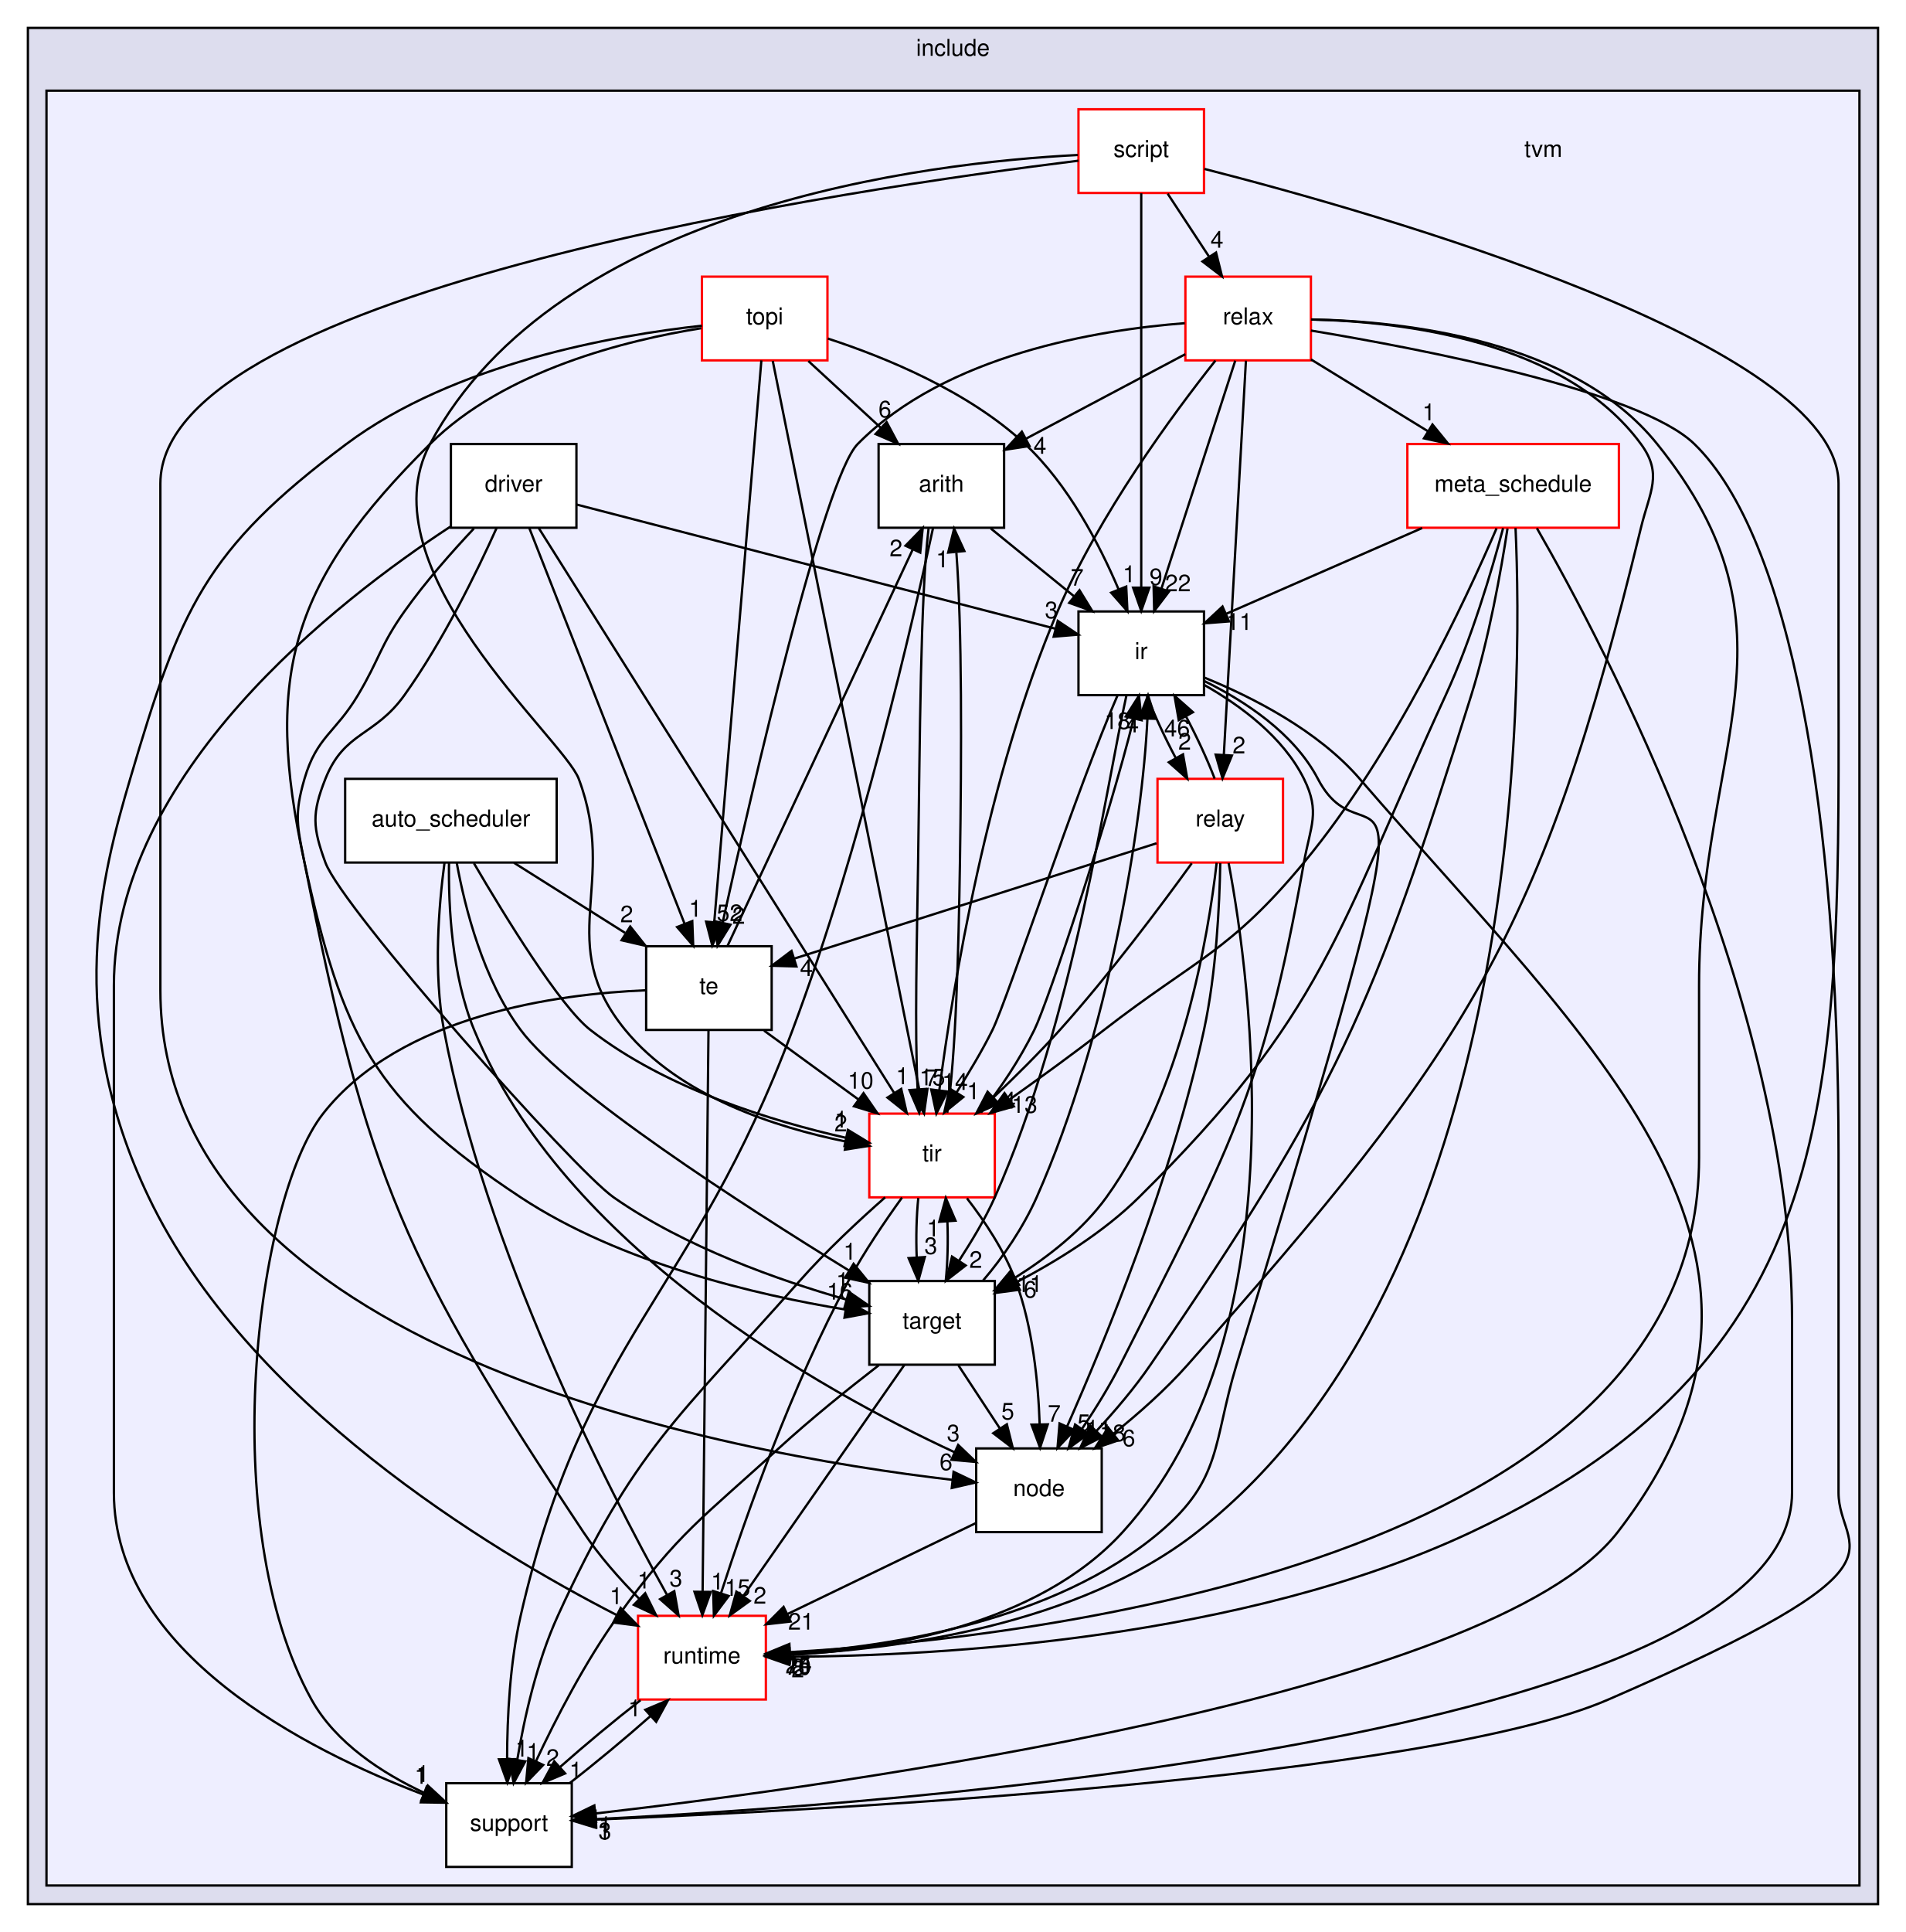
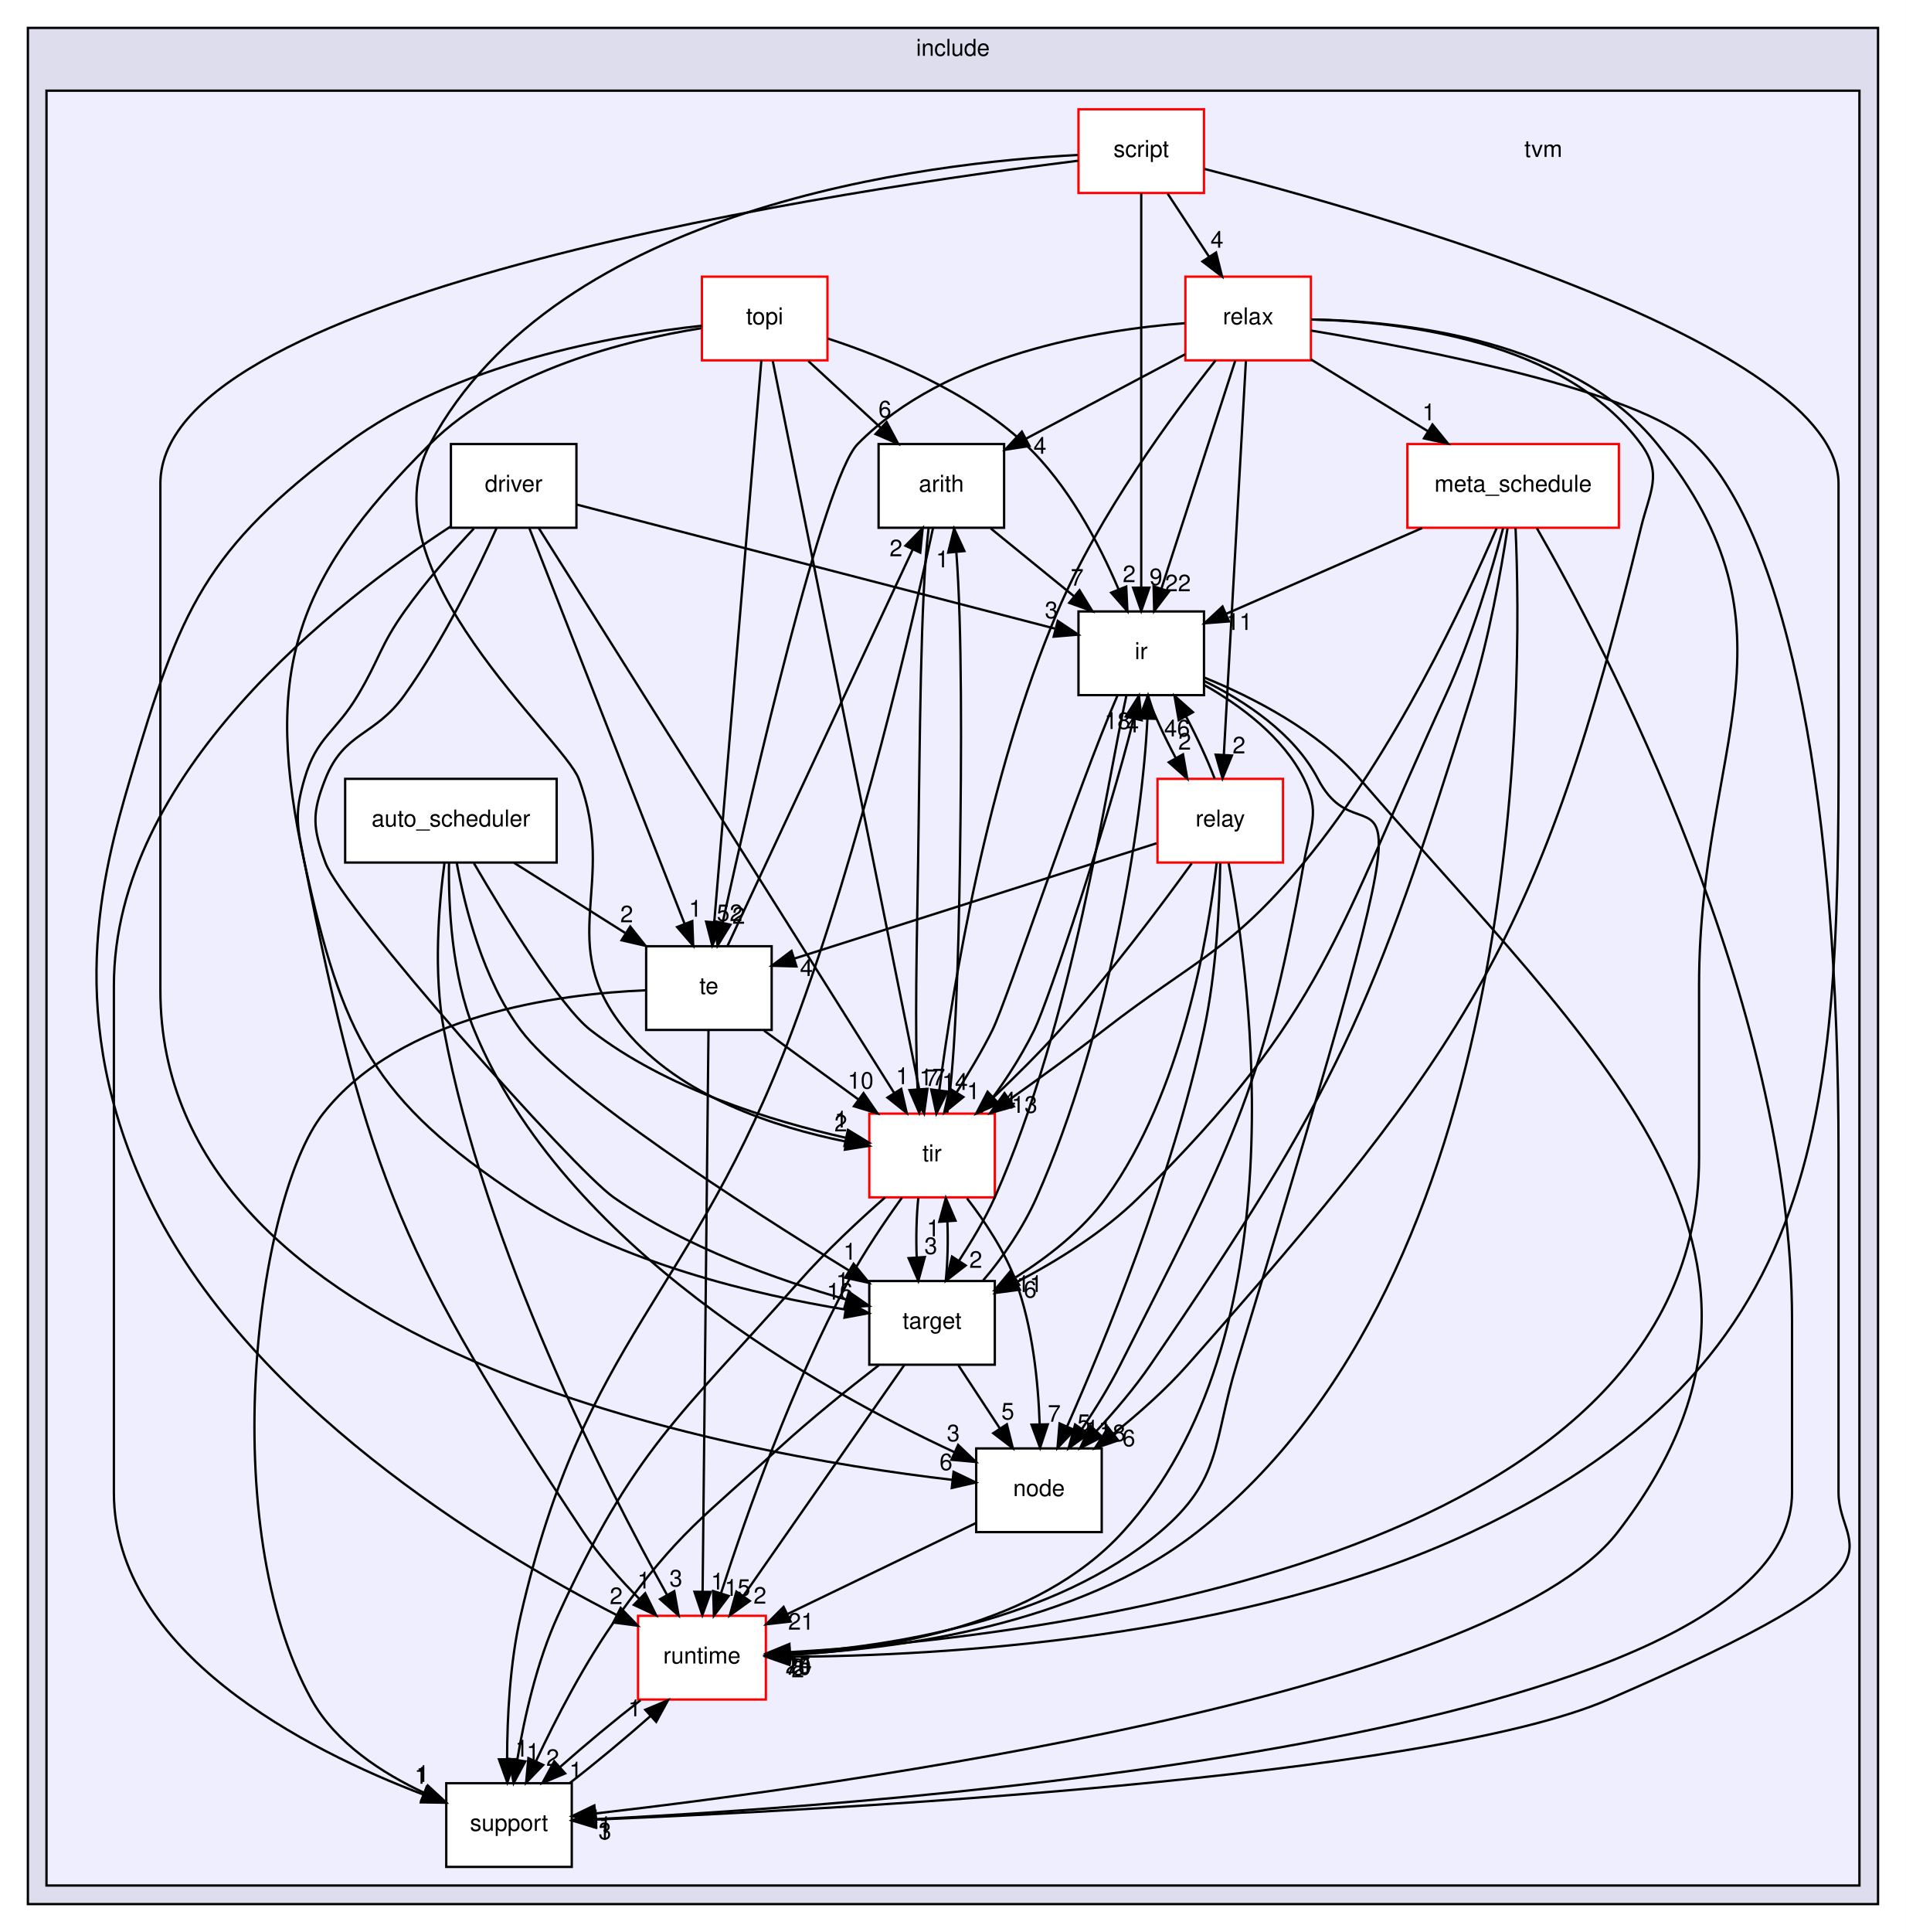
<svg xmlns="http://www.w3.org/2000/svg" xmlns:xlink="http://www.w3.org/1999/xlink" width="820pt" height="831pt" viewBox="0.00 0.00 820.00 831.00">
  <g id="graph0" class="graph" transform="scale(1 1) rotate(0) translate(4 827)">
    <polygon fill="white" stroke="transparent" points="-4,4 -4,-827 816,-827 816,4 -4,4" />
    <g id="clust1" class="cluster">
      <g id="a_clust1">
        <a xlink:href="dir_d44c64559bbebec7f509842c48db8b23.html" target="_top" xlink:title="include">
          <polygon fill="#ddddee" stroke="black" points="8,-8 8,-815 804,-815 804,-8 8,-8" />
          <text text-anchor="middle" x="406" y="-803" font-family="Helvetica,sans-Serif" font-size="10.00">include</text>
        </a>
      </g>
    </g>
    <g id="clust2" class="cluster">
      <g id="a_clust2">
        <a xlink:href="dir_b4c7d8e826c599ba55146c099a14beb5.html" target="_top">
          <polygon fill="#eeeeff" stroke="black" points="16,-16 16,-788 796,-788 796,-16 16,-16" />
        </a>
      </g>
    </g>
    <g id="node1" class="node">
      <text text-anchor="middle" x="660" y="-759.5" font-family="Helvetica,sans-Serif" font-size="10.00">tvm</text>
    </g>
    <g id="node2" class="node">
      <g id="a_node2">
        <a xlink:href="dir_194ecda214f05a38134392ac6a69b970.html" target="_top" xlink:title="arith">
          <polygon fill="white" stroke="black" points="428,-636 374,-636 374,-600 428,-600 428,-636" />
          <text text-anchor="middle" x="401" y="-615.5" font-family="Helvetica,sans-Serif" font-size="10.00">arith</text>
        </a>
      </g>
    </g>
    <g id="node5" class="node">
      <g id="a_node5">
        <a xlink:href="dir_dc867ff9a37cad1764f1670dc7eba6c1.html" target="_top" xlink:title="ir">
          <polygon fill="white" stroke="black" points="514,-564 460,-564 460,-528 514,-528 514,-564" />
          <text text-anchor="middle" x="487" y="-543.5" font-family="Helvetica,sans-Serif" font-size="10.00">ir</text>
        </a>
      </g>
    </g>
    <g id="edge8" class="edge">
      <path fill="none" stroke="black" d="M422.26,-599.7C433.09,-590.88 446.42,-580.03 458.16,-570.47" />
      <polygon fill="black" stroke="black" points="460.44,-573.13 465.99,-564.1 456.02,-567.7 460.44,-573.13" />
      <g id="a_edge8-headlabel">
        <a xlink:href="dir_000002_000007.html" target="_top" xlink:title="7">
          <text text-anchor="middle" x="459.44" y="-575.1" font-family="Helvetica,sans-Serif" font-size="10.00">7</text>
        </a>
      </g>
    </g>
    <g id="node12" class="node">
      <g id="a_node12">
        <a xlink:href="dir_fb1b1bc11a768ab8cf63a96a73170118.html" target="_top" xlink:title="support">
          <polygon fill="white" stroke="black" points="242,-60 188,-60 188,-24 242,-24 242,-60" />
          <text text-anchor="middle" x="215" y="-39.5" font-family="Helvetica,sans-Serif" font-size="10.00">support</text>
        </a>
      </g>
    </g>
    <g id="edge9" class="edge">
      <path fill="none" stroke="black" d="M397.45,-600C389.08,-561.07 366.56,-462.74 337,-384 293.6,-268.4 247.6,-252.36 220,-132 215.36,-111.76 214.21,-88.3 214.17,-70.54" />
      <polygon fill="black" stroke="black" points="217.67,-70.33 214.26,-60.3 210.67,-70.27 217.67,-70.33" />
      <g id="a_edge9-headlabel">
        <a xlink:href="dir_000002_000037.html" target="_top" xlink:title="1">
          <text text-anchor="middle" x="220.47" y="-71.46" font-family="Helvetica,sans-Serif" font-size="10.00">1</text>
        </a>
      </g>
    </g>
    <g id="node15" class="node">
      <g id="a_node15">
        <a xlink:href="dir_72c2f11201cd7636dc7624de0754daa5.html" target="_top" xlink:title="tir">
          <polygon fill="white" stroke="red" points="424,-348 370,-348 370,-312 424,-312 424,-348" />
          <text text-anchor="middle" x="397" y="-327.5" font-family="Helvetica,sans-Serif" font-size="10.00">tir</text>
        </a>
      </g>
    </g>
    <g id="edge7" class="edge">
      <path fill="none" stroke="black" d="M395.5,-599.61C391.96,-570.08 391.79,-508.26 391,-456 390.49,-422.38 389.5,-383.69 390.79,-358.37" />
      <polygon fill="black" stroke="black" points="394.28,-358.61 391.49,-348.39 387.3,-358.12 394.28,-358.61" />
      <g id="a_edge7-headlabel">
        <a xlink:href="dir_000002_000011.html" target="_top" xlink:title="7">
          <text text-anchor="middle" x="396.86" y="-359.89" font-family="Helvetica,sans-Serif" font-size="10.00">7</text>
        </a>
      </g>
    </g>
    <g id="node3" class="node">
      <g id="a_node3">
        <a xlink:href="dir_a98464176f1216e334ac3bbacd433085.html" target="_top" xlink:title="auto_scheduler">
          <polygon fill="white" stroke="black" points="235.5,-492 144.5,-492 144.5,-456 235.5,-456 235.5,-492" />
          <text text-anchor="middle" x="190" y="-471.5" font-family="Helvetica,sans-Serif" font-size="10.00">auto_scheduler</text>
        </a>
      </g>
    </g>
    <g id="node7" class="node">
      <g id="a_node7">
        <a xlink:href="dir_6cd4295f6ad5aa17e5b568d0e5b190e5.html" target="_top" xlink:title="node">
          <polygon fill="white" stroke="black" points="470,-204 416,-204 416,-168 470,-168 470,-204" />
          <text text-anchor="middle" x="443" y="-183.5" font-family="Helvetica,sans-Serif" font-size="10.00">node</text>
        </a>
      </g>
    </g>
    <g id="edge59" class="edge">
      <path fill="none" stroke="black" d="M189.18,-455.91C188.91,-437.47 190.29,-407.58 200,-384 238.41,-290.77 348.92,-229.15 406.75,-202.33" />
      <polygon fill="black" stroke="black" points="408.24,-205.5 415.89,-198.17 405.34,-199.12 408.24,-205.5" />
      <g id="a_edge59-headlabel">
        <a xlink:href="dir_000003_000022.html" target="_top" xlink:title="3">
          <text text-anchor="middle" x="406.14" y="-207.07" font-family="Helvetica,sans-Serif" font-size="10.00">3</text>
        </a>
      </g>
    </g>
    <g id="node10" class="node">
      <g id="a_node10">
        <a xlink:href="dir_404558507ed35459f0d7a6d81d8c508d.html" target="_top" xlink:title="runtime">
          <polygon fill="white" stroke="red" points="325.5,-132 270.5,-132 270.5,-96 325.5,-96 325.5,-132" />
          <text text-anchor="middle" x="298" y="-111.5" font-family="Helvetica,sans-Serif" font-size="10.00">runtime</text>
        </a>
      </g>
    </g>
    <g id="edge57" class="edge">
      <path fill="none" stroke="black" d="M187.22,-455.77C184.81,-437.72 182.38,-408.62 187,-384 204.65,-289.93 256.96,-187.77 282.97,-141.01" />
      <polygon fill="black" stroke="black" points="286.1,-142.59 287.95,-132.16 280,-139.16 286.1,-142.59" />
      <g id="a_edge57-headlabel">
        <a xlink:href="dir_000003_000008.html" target="_top" xlink:title="3">
          <text text-anchor="middle" x="286.81" y="-144.62" font-family="Helvetica,sans-Serif" font-size="10.00">3</text>
        </a>
      </g>
    </g>
    <g id="node13" class="node">
      <g id="a_node13">
        <a xlink:href="dir_5da96592f3a7c442b838b075c58254c2.html" target="_top" xlink:title="target">
          <polygon fill="white" stroke="black" points="424,-276 370,-276 370,-240 424,-240 424,-276" />
          <text text-anchor="middle" x="397" y="-255.5" font-family="Helvetica,sans-Serif" font-size="10.00">target</text>
        </a>
      </g>
    </g>
    <g id="edge58" class="edge">
      <path fill="none" stroke="black" d="M192.52,-455.78C196.01,-436.68 203.82,-405.7 220,-384 239.71,-357.56 315.43,-308.71 361.21,-280.55" />
      <polygon fill="black" stroke="black" points="363.24,-283.41 369.94,-275.2 359.58,-277.44 363.24,-283.41" />
      <g id="a_edge58-headlabel">
        <a xlink:href="dir_000003_000038.html" target="_top" xlink:title="1">
          <text text-anchor="middle" x="361.65" y="-285.21" font-family="Helvetica,sans-Serif" font-size="10.00">1</text>
        </a>
      </g>
    </g>
    <g id="node14" class="node">
      <g id="a_node14">
        <a xlink:href="dir_f97d855a3173728370e632aa77170e34.html" target="_top" xlink:title="te">
          <polygon fill="white" stroke="black" points="328,-420 274,-420 274,-384 328,-384 328,-420" />
          <text text-anchor="middle" x="301" y="-399.5" font-family="Helvetica,sans-Serif" font-size="10.00">te</text>
        </a>
      </g>
    </g>
    <g id="edge61" class="edge">
      <path fill="none" stroke="black" d="M217.15,-455.88C231.53,-446.81 249.38,-435.55 264.91,-425.76" />
      <polygon fill="black" stroke="black" points="267.15,-428.48 273.74,-420.19 263.42,-422.56 267.15,-428.48" />
      <g id="a_edge61-headlabel">
        <a xlink:href="dir_000003_000039.html" target="_top" xlink:title="2">
          <text text-anchor="middle" x="265.62" y="-430.3" font-family="Helvetica,sans-Serif" font-size="10.00">2</text>
        </a>
      </g>
    </g>
    <g id="edge60" class="edge">
      <path fill="none" stroke="black" d="M199.9,-455.7C213.29,-432.8 236.99,-394.14 250,-384 282.54,-358.65 328.28,-344.72 360.06,-337.58" />
      <polygon fill="black" stroke="black" points="360.81,-341 369.86,-335.5 359.35,-334.15 360.81,-341" />
      <g id="a_edge60-headlabel">
        <a xlink:href="dir_000003_000011.html" target="_top" xlink:title="1">
          <text text-anchor="middle" x="357.88" y="-342.03" font-family="Helvetica,sans-Serif" font-size="10.00">1</text>
        </a>
      </g>
    </g>
    <g id="node4" class="node">
      <g id="a_node4">
        <a xlink:href="dir_02be2c9d68e402f80df60bd528724ee5.html" target="_top" xlink:title="driver">
          <polygon fill="white" stroke="black" points="244,-636 190,-636 190,-600 244,-600 244,-636" />
          <text text-anchor="middle" x="217" y="-615.5" font-family="Helvetica,sans-Serif" font-size="10.00">driver</text>
        </a>
      </g>
    </g>
    <g id="edge29" class="edge">
      <path fill="none" stroke="black" d="M244.12,-609.97C292.84,-597.34 395.21,-570.8 450.2,-556.54" />
      <polygon fill="black" stroke="black" points="451.09,-559.93 459.89,-554.03 449.33,-553.15 451.09,-559.93" />
      <g id="a_edge29-headlabel">
        <a xlink:href="dir_000006_000007.html" target="_top" xlink:title="3">
          <text text-anchor="middle" x="448.32" y="-561.08" font-family="Helvetica,sans-Serif" font-size="10.00">3</text>
        </a>
      </g>
    </g>
    <g id="edge26" class="edge">
      <path fill="none" stroke="black" d="M199.88,-599.66C190.48,-589.68 178.96,-576.65 170,-564 159.42,-549.06 159.38,-543.72 150,-528 140.27,-511.69 132.32,-510.22 127,-492 122.51,-476.64 123.89,-471.7 127,-456 153.93,-319.97 170.27,-283.5 247,-168 253.78,-157.8 262.63,-147.8 271.06,-139.29" />
      <polygon fill="black" stroke="black" points="273.59,-141.71 278.29,-132.22 268.7,-136.71 273.59,-141.71" />
      <g id="a_edge26-headlabel">
        <a xlink:href="dir_000006_000008.html" target="_top" xlink:title="1">
          <text text-anchor="middle" x="273" y="-143.76" font-family="Helvetica,sans-Serif" font-size="10.00">1</text>
        </a>
      </g>
    </g>
    <g id="edge31" class="edge">
      <path fill="none" stroke="black" d="M189.75,-600.47C141.25,-568.75 45,-494.28 45,-403 45,-403 45,-403 45,-185 45,-116.14 128.17,-74.14 178.16,-55.11" />
      <polygon fill="black" stroke="black" points="179.51,-58.34 187.69,-51.61 177.09,-51.77 179.51,-58.34" />
      <g id="a_edge31-headlabel">
        <a xlink:href="dir_000006_000037.html" target="_top" xlink:title="1">
          <text text-anchor="middle" x="177.11" y="-59.75" font-family="Helvetica,sans-Serif" font-size="10.00">1</text>
        </a>
      </g>
    </g>
    <g id="edge27" class="edge">
      <path fill="none" stroke="black" d="M209.62,-599.81C201.28,-581.27 186.68,-551.3 170,-528 157.19,-510.11 144.13,-512.45 136,-492 130.09,-477.13 130.49,-471.02 136,-456 143.27,-436.18 242.7,-324.11 260,-312 290.65,-290.55 331.17,-276.28 360.17,-268" />
      <polygon fill="black" stroke="black" points="361.2,-271.35 369.91,-265.32 359.34,-264.6 361.2,-271.35" />
      <g id="a_edge27-headlabel">
        <a xlink:href="dir_000006_000038.html" target="_top" xlink:title="1">
          <text text-anchor="middle" x="358.49" y="-272.54" font-family="Helvetica,sans-Serif" font-size="10.00">1</text>
        </a>
      </g>
    </g>
    <g id="edge30" class="edge">
      <path fill="none" stroke="black" d="M223.73,-599.85C238.32,-562.68 272.96,-474.44 290.47,-429.82" />
      <polygon fill="black" stroke="black" points="293.84,-430.82 294.24,-420.23 287.32,-428.26 293.84,-430.82" />
      <g id="a_edge30-headlabel">
        <a xlink:href="dir_000006_000039.html" target="_top" xlink:title="1">
          <text text-anchor="middle" x="295.17" y="-432.7" font-family="Helvetica,sans-Serif" font-size="10.00">1</text>
        </a>
      </g>
    </g>
    <g id="edge28" class="edge">
      <path fill="none" stroke="black" d="M227.72,-599.97C258.04,-551.8 344.53,-414.37 380.74,-356.83" />
      <polygon fill="black" stroke="black" points="383.74,-358.63 386.11,-348.31 377.82,-354.91 383.74,-358.63" />
      <g id="a_edge28-headlabel">
        <a xlink:href="dir_000006_000011.html" target="_top" xlink:title="1">
          <text text-anchor="middle" x="384.23" y="-360.69" font-family="Helvetica,sans-Serif" font-size="10.00">1</text>
        </a>
      </g>
    </g>
    <g id="edge42" class="edge">
      <path fill="none" stroke="black" d="M514.06,-532.42C529.71,-523.55 548.04,-510.02 557,-492 564.12,-477.67 559.79,-471.75 557,-456 539.17,-355.35 524.03,-331.27 478,-240 473.28,-230.65 467.25,-220.94 461.52,-212.42" />
      <polygon fill="black" stroke="black" points="464.3,-210.29 455.73,-204.05 458.54,-214.27 464.3,-210.29" />
      <g id="a_edge42-headlabel">
        <a xlink:href="dir_000007_000022.html" target="_top" xlink:title="11">
          <text text-anchor="middle" x="468.68" y="-209.13" font-family="Helvetica,sans-Serif" font-size="10.00">11</text>
        </a>
      </g>
    </g>
    <g id="node9" class="node">
      <g id="a_node9">
        <a xlink:href="dir_63946bee875c6d52bce55e72a67a86ad.html" target="_top" xlink:title="relay">
          <polygon fill="white" stroke="red" points="548,-492 494,-492 494,-456 548,-456 548,-492" />
          <text text-anchor="middle" x="521" y="-471.5" font-family="Helvetica,sans-Serif" font-size="10.00">relay</text>
        </a>
      </g>
    </g>
    <g id="edge41" class="edge">
      <path fill="none" stroke="black" d="M489.49,-527.7C492.57,-519.64 497.09,-509.89 501.83,-500.98" />
      <polygon fill="black" stroke="black" points="504.97,-502.54 506.8,-492.1 498.86,-499.12 504.97,-502.54" />
      <g id="a_edge41-headlabel">
        <a xlink:href="dir_000007_000005.html" target="_top" xlink:title="2">
          <text text-anchor="middle" x="505.7" y="-504.56" font-family="Helvetica,sans-Serif" font-size="10.00">2</text>
        </a>
      </g>
    </g>
    <g id="edge39" class="edge">
      <path fill="none" stroke="black" d="M514.01,-534.14C531.45,-525.54 552.73,-511.68 563,-492 586.42,-447.11 621.13,-546.26 528,-240 517.76,-206.32 521.88,-190.73 495,-168 449.53,-129.55 378.81,-118.74 335.62,-115.86" />
      <polygon fill="black" stroke="black" points="335.71,-112.36 325.53,-115.29 335.32,-119.34 335.71,-112.36" />
      <g id="a_edge39-headlabel">
        <a xlink:href="dir_000007_000008.html" target="_top" xlink:title="25">
          <text text-anchor="middle" x="339.45" y="-107.22" font-family="Helvetica,sans-Serif" font-size="10.00">25</text>
        </a>
      </g>
    </g>
    <g id="edge44" class="edge">
      <path fill="none" stroke="black" d="M514.25,-535.52C535.06,-527.02 563.12,-512.7 581,-492 680.52,-376.83 785,-288.51 692,-168 637.44,-97.31 355.04,-58.82 252.37,-47" />
      <polygon fill="black" stroke="black" points="252.49,-43.49 242.16,-45.84 251.7,-50.44 252.49,-43.49" />
      <g id="a_edge44-headlabel">
        <a xlink:href="dir_000007_000037.html" target="_top" xlink:title="1">
          <text text-anchor="middle" x="256.38" y="-38.57" font-family="Helvetica,sans-Serif" font-size="10.00">1</text>
        </a>
      </g>
    </g>
    <g id="edge40" class="edge">
      <path fill="none" stroke="black" d="M480.64,-527.92C471.83,-488.42 457.85,-388.29 424,-312 419.83,-302.59 413.97,-293.06 408.61,-284.72" />
      <polygon fill="black" stroke="black" points="411.47,-282.7 403.1,-276.21 405.59,-286.51 411.47,-282.7" />
      <g id="a_edge40-headlabel">
        <a xlink:href="dir_000007_000038.html" target="_top" xlink:title="2">
          <text text-anchor="middle" x="415.81" y="-281.68" font-family="Helvetica,sans-Serif" font-size="10.00">2</text>
        </a>
      </g>
    </g>
    <g id="edge43" class="edge">
      <path fill="none" stroke="black" d="M476.74,-527.74C459.72,-488.98 429.54,-397.32 423,-384 418.5,-374.84 412.68,-365.38 407.51,-357.03" />
      <polygon fill="black" stroke="black" points="410.47,-355.15 402.25,-348.47 404.51,-358.82 410.47,-355.15" />
      <g id="a_edge43-headlabel">
        <a xlink:href="dir_000007_000011.html" target="_top" xlink:title="1">
          <text text-anchor="middle" x="414.77" y="-354.23" font-family="Helvetica,sans-Serif" font-size="10.00">1</text>
        </a>
      </g>
    </g>
    <g id="node6" class="node">
      <g id="a_node6">
        <a xlink:href="dir_4378f18824ae7d4ad48f8d7785cd7ac8.html" target="_top" xlink:title="meta_schedule">
          <polygon fill="white" stroke="red" points="692.5,-636 601.5,-636 601.5,-600 692.5,-600 692.5,-636" />
          <text text-anchor="middle" x="647" y="-615.5" font-family="Helvetica,sans-Serif" font-size="10.00">meta_schedule</text>
        </a>
      </g>
    </g>
    <g id="edge24" class="edge">
      <path fill="none" stroke="black" d="M607.86,-599.88C582.1,-588.61 548.62,-573.96 523.43,-562.94" />
      <polygon fill="black" stroke="black" points="524.78,-559.71 514.21,-558.9 521.97,-566.12 524.78,-559.71" />
      <g id="a_edge24-headlabel">
        <a xlink:href="dir_000004_000007.html" target="_top" xlink:title="11">
          <text text-anchor="middle" x="529.21" y="-556.05" font-family="Helvetica,sans-Serif" font-size="10.00">11</text>
        </a>
      </g>
    </g>
    <g id="edge22" class="edge">
      <path fill="none" stroke="black" d="M644.58,-599.67C641.81,-581.54 636.62,-552.37 629,-528 586.64,-392.53 571.12,-357.16 491,-240 484.24,-230.11 475.76,-220.15 467.81,-211.58" />
      <polygon fill="black" stroke="black" points="470.16,-208.97 460.73,-204.13 465.09,-213.79 470.16,-208.97" />
      <g id="a_edge22-headlabel">
        <a xlink:href="dir_000004_000022.html" target="_top" xlink:title="18">
          <text text-anchor="middle" x="474.69" y="-207.11" font-family="Helvetica,sans-Serif" font-size="10.00">18</text>
        </a>
      </g>
    </g>
    <g id="edge20" class="edge">
      <path fill="none" stroke="black" d="M648.04,-599.88C651.11,-531.82 652.38,-278.75 511,-168 459.65,-127.78 381.75,-117.65 335.75,-115.35" />
      <polygon fill="black" stroke="black" points="335.74,-111.85 325.61,-114.95 335.47,-118.84 335.74,-111.85" />
      <g id="a_edge20-headlabel">
        <a xlink:href="dir_000004_000008.html" target="_top" xlink:title="70">
          <text text-anchor="middle" x="339.45" y="-106.65" font-family="Helvetica,sans-Serif" font-size="10.00">70</text>
        </a>
      </g>
    </g>
    <g id="edge25" class="edge">
      <path fill="none" stroke="black" d="M657.23,-599.81C686.25,-549.37 767,-396.66 767,-259 767,-259 767,-259 767,-185 767,-78.51 376.83,-50.71 252.55,-44.56" />
      <polygon fill="black" stroke="black" points="252.53,-41.05 242.37,-44.07 252.2,-48.04 252.53,-41.05" />
      <g id="a_edge25-headlabel">
        <a xlink:href="dir_000004_000037.html" target="_top" xlink:title="3">
          <text text-anchor="middle" x="256.25" y="-35.89" font-family="Helvetica,sans-Serif" font-size="10.00">3</text>
        </a>
      </g>
    </g>
    <g id="edge21" class="edge">
      <path fill="none" stroke="black" d="M642.69,-599.82C637.81,-581.56 629.09,-552.06 618,-528 570.92,-425.82 566.01,-391.1 486,-312 470.89,-297.06 450.78,-284.63 433.49,-275.56" />
      <polygon fill="black" stroke="black" points="434.74,-272.27 424.23,-270.88 431.58,-278.52 434.74,-272.27" />
      <g id="a_edge21-headlabel">
        <a xlink:href="dir_000004_000038.html" target="_top" xlink:title="6">
          <text text-anchor="middle" x="439.22" y="-268.86" font-family="Helvetica,sans-Serif" font-size="10.00">6</text>
        </a>
      </g>
    </g>
    <g id="edge23" class="edge">
      <path fill="none" stroke="black" d="M639.88,-599.76C626.59,-568.85 595.81,-502.86 557,-456 525.2,-417.61 510.4,-414.53 471,-384 458.01,-373.93 443.36,-363.3 430.55,-354.22" />
      <polygon fill="black" stroke="black" points="432.2,-351.1 422.01,-348.21 428.17,-356.83 432.2,-351.1" />
      <g id="a_edge23-headlabel">
        <a xlink:href="dir_000004_000011.html" target="_top" xlink:title="13">
          <text text-anchor="middle" x="436.77" y="-348.35" font-family="Helvetica,sans-Serif" font-size="10.00">13</text>
        </a>
      </g>
    </g>
    <g id="edge19" class="edge">
      <path fill="none" stroke="black" d="M415.73,-171.83C392.89,-160.81 360.07,-144.97 334.89,-132.81" />
      <polygon fill="black" stroke="black" points="336.17,-129.54 325.64,-128.35 333.13,-135.84 336.17,-129.54" />
      <g id="a_edge19-headlabel">
        <a xlink:href="dir_000022_000008.html" target="_top" xlink:title="21">
          <text text-anchor="middle" x="340.64" y="-126.05" font-family="Helvetica,sans-Serif" font-size="10.00">21</text>
        </a>
      </g>
    </g>
    <g id="node8" class="node">
      <g id="a_node8">
        <a xlink:href="dir_039190d3b4246b6bdd648b90e06580e6.html" target="_top" xlink:title="relax">
          <polygon fill="white" stroke="red" points="560,-708 506,-708 506,-672 560,-672 560,-708" />
          <text text-anchor="middle" x="533" y="-687.5" font-family="Helvetica,sans-Serif" font-size="10.00">relax</text>
        </a>
      </g>
    </g>
    <g id="edge62" class="edge">
      <path fill="none" stroke="black" d="M505.97,-674.67C486.17,-664.17 459.08,-649.8 437.38,-638.29" />
      <polygon fill="black" stroke="black" points="438.92,-635.15 428.45,-633.56 435.64,-641.33 438.92,-635.15" />
      <g id="a_edge62-headlabel">
        <a xlink:href="dir_000010_000002.html" target="_top" xlink:title="4">
          <text text-anchor="middle" x="443.43" y="-631.82" font-family="Helvetica,sans-Serif" font-size="10.00">4</text>
        </a>
      </g>
    </g>
    <g id="edge68" class="edge">
      <path fill="none" stroke="black" d="M527.45,-671.87C519.58,-647.56 505.08,-602.82 495.75,-574.01" />
      <polygon fill="black" stroke="black" points="498.98,-572.62 492.57,-564.19 492.32,-574.78 498.98,-572.62" />
      <g id="a_edge68-headlabel">
        <a xlink:href="dir_000010_000007.html" target="_top" xlink:title="22">
          <text text-anchor="middle" x="502.79" y="-572.67" font-family="Helvetica,sans-Serif" font-size="10.00">22</text>
        </a>
      </g>
    </g>
    <g id="edge64" class="edge">
      <path fill="none" stroke="black" d="M560.02,-672.41C575.02,-663.2 593.89,-651.61 610.22,-641.59" />
      <polygon fill="black" stroke="black" points="612.3,-644.42 618.99,-636.2 608.63,-638.45 612.3,-644.42" />
      <g id="a_edge64-headlabel">
        <a xlink:href="dir_000010_000004.html" target="_top" xlink:title="1">
          <text text-anchor="middle" x="610.72" y="-646.22" font-family="Helvetica,sans-Serif" font-size="10.00">1</text>
        </a>
      </g>
    </g>
    <g id="edge66" class="edge">
      <path fill="none" stroke="black" d="M560.18,-689.56C599,-688.69 669.24,-680.61 702,-636 711.47,-623.1 705.78,-615.55 702,-600 658.97,-423.2 627.51,-376.34 507,-240 497.56,-229.32 485.87,-218.99 475.08,-210.33" />
      <polygon fill="black" stroke="black" points="477.08,-207.45 467.05,-204.05 472.77,-212.97 477.08,-207.45" />
      <g id="a_edge66-headlabel">
        <a xlink:href="dir_000010_000022.html" target="_top" xlink:title="6">
          <text text-anchor="middle" x="481.66" y="-204.93" font-family="Helvetica,sans-Serif" font-size="10.00">6</text>
        </a>
      </g>
    </g>
    <g id="edge65" class="edge">
      <path fill="none" stroke="black" d="M532.04,-671.85C529.96,-634.83 525.05,-547.18 522.54,-502.39" />
      <polygon fill="black" stroke="black" points="526.02,-502.02 521.97,-492.23 519.03,-502.41 526.02,-502.02" />
      <g id="a_edge65-headlabel">
        <a xlink:href="dir_000010_000005.html" target="_top" xlink:title="2">
          <text text-anchor="middle" x="529.06" y="-502.95" font-family="Helvetica,sans-Serif" font-size="10.00">2</text>
        </a>
      </g>
    </g>
    <g id="edge63" class="edge">
      <path fill="none" stroke="black" d="M560.14,-689.6C599.8,-688.86 672.79,-681 709,-636 774.12,-555.09 727,-506.86 727,-403 727,-403 727,-403 727,-329 727,-154.99 440.87,-122.47 335.97,-116.39" />
      <polygon fill="black" stroke="black" points="335.99,-112.89 325.82,-115.86 335.62,-119.88 335.99,-112.89" />
      <g id="a_edge63-headlabel">
        <a xlink:href="dir_000010_000008.html" target="_top" xlink:title="14">
          <text text-anchor="middle" x="339.73" y="-107.75" font-family="Helvetica,sans-Serif" font-size="10.00">14</text>
        </a>
      </g>
    </g>
    <g id="edge70" class="edge">
      <path fill="none" stroke="black" d="M560.01,-684.82C607.1,-677.01 701.46,-658.91 725,-636 766.25,-595.86 787,-478.29 787,-331 787,-331 787,-331 787,-185 787,-158.66 824.7,-155.43 688,-96 609.75,-61.98 349.95,-48.36 252.43,-44.36" />
      <polygon fill="black" stroke="black" points="252.29,-40.85 242.16,-43.95 252.01,-47.85 252.29,-40.85" />
      <g id="a_edge70-headlabel">
        <a xlink:href="dir_000010_000037.html" target="_top" xlink:title="1">
          <text text-anchor="middle" x="256" y="-35.66" font-family="Helvetica,sans-Serif" font-size="10.00">1</text>
        </a>
      </g>
    </g>
    <g id="edge69" class="edge">
      <path fill="none" stroke="black" d="M505.73,-687.99C468.75,-685.14 402.98,-674.57 365,-636 350.35,-621.12 319.77,-488.44 306.91,-430.2" />
      <polygon fill="black" stroke="black" points="310.28,-429.26 304.72,-420.24 303.45,-430.76 310.28,-429.26" />
      <g id="a_edge69-headlabel">
        <a xlink:href="dir_000010_000039.html" target="_top" xlink:title="2">
          <text text-anchor="middle" x="313.83" y="-429.66" font-family="Helvetica,sans-Serif" font-size="10.00">2</text>
        </a>
      </g>
    </g>
    <g id="edge67" class="edge">
      <path fill="none" stroke="black" d="M518.93,-671.92C500.62,-648.84 468.86,-605.76 451,-564 420.68,-493.11 405.93,-402.47 400.12,-358.03" />
      <polygon fill="black" stroke="black" points="403.58,-357.5 398.86,-348.02 396.64,-358.38 403.58,-357.5" />
      <g id="a_edge67-headlabel">
        <a xlink:href="dir_000010_000011.html" target="_top" xlink:title="14">
          <text text-anchor="middle" x="406.85" y="-358.21" font-family="Helvetica,sans-Serif" font-size="10.00">14</text>
        </a>
      </g>
    </g>
    <g id="edge5" class="edge">
      <path fill="none" stroke="black" d="M518.59,-492.1C515.53,-500.13 511.02,-509.87 506.28,-518.8" />
      <polygon fill="black" stroke="black" points="503.13,-517.26 501.32,-527.7 509.25,-520.67 503.13,-517.26" />
      <g id="a_edge5-headlabel">
        <a xlink:href="dir_000005_000007.html" target="_top" xlink:title="46">
          <text text-anchor="middle" x="502.41" y="-510.24" font-family="Helvetica,sans-Serif" font-size="10.00">46</text>
        </a>
      </g>
    </g>
    <g id="edge3" class="edge">
      <path fill="none" stroke="black" d="M521,-455.74C520.69,-437.67 519.29,-408.55 514,-384 500.4,-320.87 471.49,-250.5 455.06,-213.34" />
      <polygon fill="black" stroke="black" points="458.26,-211.9 450.98,-204.2 451.86,-214.75 458.26,-211.9" />
      <g id="a_edge3-headlabel">
        <a xlink:href="dir_000005_000022.html" target="_top" xlink:title="5">
          <text text-anchor="middle" x="462.31" y="-211.52" font-family="Helvetica,sans-Serif" font-size="10.00">5</text>
        </a>
      </g>
    </g>
    <g id="edge1" class="edge">
      <path fill="none" stroke="black" d="M524.6,-455.77C534.24,-404.5 554.96,-251.36 479,-168 442.38,-127.81 377.12,-117.46 335.77,-115.15" />
      <polygon fill="black" stroke="black" points="335.7,-111.64 325.56,-114.71 335.4,-118.63 335.7,-111.64" />
      <g id="a_edge1-headlabel">
        <a xlink:href="dir_000005_000008.html" target="_top" xlink:title="8">
          <text text-anchor="middle" x="339.41" y="-106.46" font-family="Helvetica,sans-Serif" font-size="10.00">8</text>
        </a>
      </g>
    </g>
    <g id="edge2" class="edge">
      <path fill="none" stroke="black" d="M519.45,-455.88C515.87,-424.59 504.68,-357.24 472,-312 461.89,-298 446.92,-286.37 433,-277.6" />
      <polygon fill="black" stroke="black" points="434.45,-274.38 424.07,-272.25 430.85,-280.39 434.45,-274.38" />
      <g id="a_edge2-headlabel">
        <a xlink:href="dir_000005_000038.html" target="_top" xlink:title="11">
          <text text-anchor="middle" x="438.99" y="-271.29" font-family="Helvetica,sans-Serif" font-size="10.00">11</text>
        </a>
      </g>
    </g>
    <g id="edge6" class="edge">
      <path fill="none" stroke="black" d="M493.58,-464.28C454.26,-451.76 381.75,-428.69 337.79,-414.71" />
      <polygon fill="black" stroke="black" points="338.66,-411.31 328.07,-411.61 336.54,-417.98 338.66,-411.31" />
      <g id="a_edge6-headlabel">
        <a xlink:href="dir_000005_000039.html" target="_top" xlink:title="4">
          <text text-anchor="middle" x="342.95" y="-407.2" font-family="Helvetica,sans-Serif" font-size="10.00">4</text>
        </a>
      </g>
    </g>
    <g id="edge4" class="edge">
      <path fill="none" stroke="black" d="M508.73,-455.68C495.44,-437.31 473.29,-407.71 452,-384 443.14,-374.13 432.81,-363.89 423.51,-355.07" />
      <polygon fill="black" stroke="black" points="425.69,-352.31 415.99,-348.03 420.9,-357.42 425.69,-352.31" />
      <g id="a_edge4-headlabel">
        <a xlink:href="dir_000005_000011.html" target="_top" xlink:title="4">
          <text text-anchor="middle" x="430.25" y="-350.19" font-family="Helvetica,sans-Serif" font-size="10.00">4</text>
        </a>
      </g>
    </g>
    <g id="edge38" class="edge">
      <path fill="none" stroke="black" d="M271.57,-95.7C260.42,-87.05 247.68,-76.45 237.04,-67.03" />
      <polygon fill="black" stroke="black" points="239.15,-64.21 229.39,-60.1 234.46,-69.41 239.15,-64.21" />
      <g id="a_edge38-headlabel">
        <a xlink:href="dir_000008_000037.html" target="_top" xlink:title="1">
          <text text-anchor="middle" x="243.72" y="-62.02" font-family="Helvetica,sans-Serif" font-size="10.00">1</text>
        </a>
      </g>
    </g>
    <g id="node11" class="node">
      <g id="a_node11">
        <a xlink:href="dir_84875704194fd544d29fe0c7fedd8939.html" target="_top" xlink:title="script">
          <polygon fill="white" stroke="red" points="514,-780 460,-780 460,-744 514,-744 514,-780" />
          <text text-anchor="middle" x="487" y="-759.5" font-family="Helvetica,sans-Serif" font-size="10.00">script</text>
        </a>
      </g>
    </g>
    <g id="edge48" class="edge">
      <path fill="none" stroke="black" d="M487,-743.85C487,-706.83 487,-619.18 487,-574.39" />
      <polygon fill="black" stroke="black" points="490.5,-574.23 487,-564.23 483.5,-574.23 490.5,-574.23" />
      <g id="a_edge48-headlabel">
        <a xlink:href="dir_000025_000007.html" target="_top" xlink:title="9">
          <text text-anchor="middle" x="493.34" y="-575.33" font-family="Helvetica,sans-Serif" font-size="10.00">9</text>
        </a>
      </g>
    </g>
    <g id="edge47" class="edge">
      <path fill="none" stroke="black" d="M459.96,-757.88C366.82,-746.38 65,-702.68 65,-619 65,-619 65,-619 65,-401 65,-245.45 310.4,-201.63 405.75,-190.48" />
      <polygon fill="black" stroke="black" points="406.26,-193.94 415.82,-189.36 405.49,-186.99 406.26,-193.94" />
      <g id="a_edge47-headlabel">
        <a xlink:href="dir_000025_000022.html" target="_top" xlink:title="6">
          <text text-anchor="middle" x="403.01" y="-194.66" font-family="Helvetica,sans-Serif" font-size="10.00">6</text>
        </a>
      </g>
    </g>
    <g id="edge45" class="edge">
      <path fill="none" stroke="black" d="M498.37,-743.7C503.72,-735.56 510.2,-725.69 516.11,-716.7" />
      <polygon fill="black" stroke="black" points="519.19,-718.38 521.76,-708.1 513.34,-714.54 519.19,-718.38" />
      <g id="a_edge45-headlabel">
        <a xlink:href="dir_000025_000010.html" target="_top" xlink:title="4">
          <text text-anchor="middle" x="519.59" y="-720.45" font-family="Helvetica,sans-Serif" font-size="10.00">4</text>
        </a>
      </g>
    </g>
    <g id="edge46" class="edge">
      <path fill="none" stroke="black" d="M514.15,-754.35C588,-735.49 787,-679.07 787,-619 787,-619 787,-619 787,-545 787,-363.32 793.4,-245.33 629,-168 530.68,-121.75 399.72,-114.77 336.02,-114.38" />
      <polygon fill="black" stroke="black" points="335.66,-110.88 325.66,-114.37 335.66,-117.88 335.66,-110.88" />
      <g id="a_edge46-headlabel">
        <a xlink:href="dir_000025_000008.html" target="_top" xlink:title="2">
          <text text-anchor="middle" x="339.26" y="-105.55" font-family="Helvetica,sans-Serif" font-size="10.00">2</text>
        </a>
      </g>
    </g>
    <g id="edge49" class="edge">
      <path fill="none" stroke="black" d="M459.68,-760.33C395.38,-757.04 235.83,-738.46 181,-636 152.32,-582.42 238.49,-509.34 245,-492 262.15,-446.3 234.08,-421.77 265,-384 288.44,-355.37 329.66,-342.1 359.82,-336.01" />
      <polygon fill="black" stroke="black" points="360.77,-339.4 369.98,-334.15 359.51,-332.51 360.77,-339.4" />
      <g id="a_edge49-headlabel">
        <a xlink:href="dir_000025_000011.html" target="_top" xlink:title="2">
          <text text-anchor="middle" x="357.75" y="-340.34" font-family="Helvetica,sans-Serif" font-size="10.00">2</text>
        </a>
      </g>
    </g>
    <g id="edge56" class="edge">
      <path fill="none" stroke="black" d="M241.18,-60.1C252.3,-68.72 265.05,-79.32 275.71,-88.76" />
      <polygon fill="black" stroke="black" points="273.63,-91.59 283.4,-95.7 278.32,-86.4 273.63,-91.59" />
      <g id="a_edge56-headlabel">
        <a xlink:href="dir_000037_000008.html" target="_top" xlink:title="1">
          <text text-anchor="middle" x="269.06" y="-88.79" font-family="Helvetica,sans-Serif" font-size="10.00">1</text>
        </a>
      </g>
    </g>
    <g id="edge17" class="edge">
      <path fill="none" stroke="black" d="M418.95,-276.21C427.51,-286.15 436.32,-299.19 442,-312 473.27,-382.48 487.59,-473.3 489.66,-517.88" />
      <polygon fill="black" stroke="black" points="486.16,-518.02 489.92,-527.92 493.16,-517.83 486.16,-518.02" />
      <g id="a_edge17-headlabel">
        <a xlink:href="dir_000038_000007.html" target="_top" xlink:title="4">
          <text text-anchor="middle" x="483.23" y="-512" font-family="Helvetica,sans-Serif" font-size="10.00">4</text>
        </a>
      </g>
    </g>
    <g id="edge15" class="edge">
      <path fill="none" stroke="black" d="M408.37,-239.7C413.72,-231.56 420.2,-221.69 426.11,-212.7" />
      <polygon fill="black" stroke="black" points="429.19,-214.38 431.76,-204.1 423.34,-210.54 429.19,-214.38" />
      <g id="a_edge15-headlabel">
        <a xlink:href="dir_000038_000022.html" target="_top" xlink:title="5">
          <text text-anchor="middle" x="429.59" y="-216.45" font-family="Helvetica,sans-Serif" font-size="10.00">5</text>
        </a>
      </g>
    </g>
    <g id="edge14" class="edge">
      <path fill="none" stroke="black" d="M385.06,-239.87C367.81,-215.14 335.82,-169.24 315.79,-140.51" />
      <polygon fill="black" stroke="black" points="318.57,-138.39 309.98,-132.19 312.83,-142.39 318.57,-138.39" />
      <g id="a_edge14-headlabel">
        <a xlink:href="dir_000038_000008.html" target="_top" xlink:title="2">
          <text text-anchor="middle" x="322.96" y="-137.22" font-family="Helvetica,sans-Serif" font-size="10.00">2</text>
        </a>
      </g>
    </g>
    <g id="edge18" class="edge">
      <path fill="none" stroke="black" d="M374.1,-239.79C361.11,-229.75 344.76,-216.61 331,-204 298.32,-174.06 287.93,-167.94 262,-132 247.79,-112.3 235.15,-87.75 226.57,-69.43" />
      <polygon fill="black" stroke="black" points="229.7,-67.85 222.35,-60.22 223.33,-70.77 229.7,-67.85" />
      <g id="a_edge18-headlabel">
        <a xlink:href="dir_000038_000037.html" target="_top" xlink:title="2">
          <text text-anchor="middle" x="233.78" y="-67.44" font-family="Helvetica,sans-Serif" font-size="10.00">2</text>
        </a>
      </g>
    </g>
    <g id="edge16" class="edge">
      <path fill="none" stroke="black" d="M402.9,-276.1C403.7,-283.79 403.94,-293.05 403.6,-301.67" />
      <polygon fill="black" stroke="black" points="400.11,-301.48 402.92,-311.7 407.09,-301.96 400.11,-301.48" />
      <g id="a_edge16-headlabel">
        <a xlink:href="dir_000038_000011.html" target="_top" xlink:title="1">
          <text text-anchor="middle" x="397.52" y="-295.2" font-family="Helvetica,sans-Serif" font-size="10.00">1</text>
        </a>
      </g>
    </g>
    <g id="edge10" class="edge">
      <path fill="none" stroke="black" d="M309.05,-420.23C326.5,-457.56 367.87,-546.09 388.64,-590.56" />
      <polygon fill="black" stroke="black" points="385.58,-592.27 392.99,-599.85 391.92,-589.31 385.58,-592.27" />
      <g id="a_edge10-headlabel">
        <a xlink:href="dir_000039_000002.html" target="_top" xlink:title="2">
          <text text-anchor="middle" x="381.49" y="-587.72" font-family="Helvetica,sans-Serif" font-size="10.00">2</text>
        </a>
      </g>
    </g>
    <g id="edge11" class="edge">
      <path fill="none" stroke="black" d="M300.82,-383.97C300.32,-336.29 298.9,-201.18 298.29,-142.63" />
      <polygon fill="black" stroke="black" points="301.79,-142.27 298.18,-132.31 294.79,-142.34 301.79,-142.27" />
      <g id="a_edge11-headlabel">
        <a xlink:href="dir_000039_000008.html" target="_top" xlink:title="1">
          <text text-anchor="middle" x="304.66" y="-143.33" font-family="Helvetica,sans-Serif" font-size="10.00">1</text>
        </a>
      </g>
    </g>
    <g id="edge13" class="edge">
      <path fill="none" stroke="black" d="M273.74,-401.05C235.9,-399.49 168.34,-390.48 135,-348 106.16,-311.26 88.52,-170.75 130,-96 140.42,-77.22 160.56,-64.23 178.62,-55.81" />
      <polygon fill="black" stroke="black" points="180.04,-59.01 187.82,-51.82 177.25,-52.59 180.04,-59.01" />
      <g id="a_edge13-headlabel">
        <a xlink:href="dir_000039_000037.html" target="_top" xlink:title="1">
          <text text-anchor="middle" x="177.87" y="-60.55" font-family="Helvetica,sans-Serif" font-size="10.00">1</text>
        </a>
      </g>
    </g>
    <g id="edge12" class="edge">
      <path fill="none" stroke="black" d="M324.73,-383.7C336.94,-374.8 351.99,-363.82 365.18,-354.2" />
      <polygon fill="black" stroke="black" points="367.52,-356.82 373.54,-348.1 363.4,-351.17 367.52,-356.82" />
      <g id="a_edge12-headlabel">
        <a xlink:href="dir_000039_000011.html" target="_top" xlink:title="10">
          <text text-anchor="middle" x="366.29" y="-358.74" font-family="Helvetica,sans-Serif" font-size="10.00">10</text>
        </a>
      </g>
    </g>
    <g id="edge50" class="edge">
      <path fill="none" stroke="black" d="M403.54,-348.39C407.21,-372.53 408.42,-417.58 409,-456 409.71,-502.75 409.92,-557.15 407.47,-589.24" />
      <polygon fill="black" stroke="black" points="403.94,-589.32 406.49,-599.61 410.91,-589.98 403.94,-589.32" />
      <g id="a_edge50-headlabel">
        <a xlink:href="dir_000011_000002.html" target="_top" xlink:title="1">
          <text text-anchor="middle" x="401.45" y="-582.98" font-family="Helvetica,sans-Serif" font-size="10.00">1</text>
        </a>
      </g>
    </g>
    <g id="edge54" class="edge">
      <path fill="none" stroke="black" d="M418.1,-348.47C426.3,-358.49 434.88,-371.53 441,-384 447.03,-396.28 473.15,-475.13 483.7,-517.75" />
      <polygon fill="black" stroke="black" points="480.35,-518.8 486.02,-527.74 487.17,-517.21 480.35,-518.8" />
      <g id="a_edge54-headlabel">
        <a xlink:href="dir_000011_000007.html" target="_top" xlink:title="18">
          <text text-anchor="middle" x="476.77" y="-513.44" font-family="Helvetica,sans-Serif" font-size="10.00">18</text>
        </a>
      </g>
    </g>
    <g id="edge53" class="edge">
      <path fill="none" stroke="black" d="M412.03,-311.58C419.62,-301.78 428.22,-288.94 433,-276 440.32,-256.22 442.69,-232.42 443.3,-214.41" />
      <polygon fill="black" stroke="black" points="446.8,-214.35 443.48,-204.29 439.8,-214.23 446.8,-214.35" />
      <g id="a_edge53-headlabel">
        <a xlink:href="dir_000011_000022.html" target="_top" xlink:title="7">
          <text text-anchor="middle" x="449.57" y="-215.5" font-family="Helvetica,sans-Serif" font-size="10.00">7</text>
        </a>
      </g>
    </g>
    <g id="edge51" class="edge">
      <path fill="none" stroke="black" d="M384.08,-311.89C376.77,-301.77 367.77,-288.52 361,-276 336.65,-230.97 316.78,-174.49 306.23,-141.79" />
      <polygon fill="black" stroke="black" points="309.51,-140.53 303.14,-132.06 302.83,-142.65 309.51,-140.53" />
      <g id="a_edge51-headlabel">
        <a xlink:href="dir_000011_000008.html" target="_top" xlink:title="15">
          <text text-anchor="middle" x="313.3" y="-140.6" font-family="Helvetica,sans-Serif" font-size="10.00">15</text>
        </a>
      </g>
    </g>
    <g id="edge55" class="edge">
      <path fill="none" stroke="black" d="M376.82,-311.99C365.48,-302.01 351.36,-288.86 340,-276 287.73,-216.84 268.81,-203.81 236,-132 226.95,-112.2 221.57,-88.09 218.53,-69.95" />
      <polygon fill="black" stroke="black" points="221.98,-69.39 216.99,-60.05 215.07,-70.46 221.98,-69.39" />
      <g id="a_edge55-headlabel">
        <a xlink:href="dir_000011_000037.html" target="_top" xlink:title="1">
          <text text-anchor="middle" x="225.34" y="-70.01" font-family="Helvetica,sans-Serif" font-size="10.00">1</text>
        </a>
      </g>
    </g>
    <g id="edge52" class="edge">
      <path fill="none" stroke="black" d="M391.08,-311.7C390.29,-303.98 390.06,-294.71 390.4,-286.11" />
      <polygon fill="black" stroke="black" points="393.9,-286.32 391.1,-276.1 386.92,-285.84 393.9,-286.32" />
      <g id="a_edge52-headlabel">
        <a xlink:href="dir_000011_000038.html" target="_top" xlink:title="3">
          <text text-anchor="middle" x="396.48" y="-287.61" font-family="Helvetica,sans-Serif" font-size="10.00">3</text>
        </a>
      </g>
    </g>
    <g id="node16" class="node">
      <g id="a_node16">
        <a xlink:href="dir_8e4e25e66b8623d88c5b5dd2040bca97.html" target="_top" xlink:title="topi">
          <polygon fill="white" stroke="red" points="352,-708 298,-708 298,-672 352,-672 352,-708" />
          <text text-anchor="middle" x="325" y="-687.5" font-family="Helvetica,sans-Serif" font-size="10.00">topi</text>
        </a>
      </g>
    </g>
    <g id="edge32" class="edge">
      <path fill="none" stroke="black" d="M343.79,-671.7C353.17,-663.05 364.68,-652.45 374.91,-643.03" />
      <polygon fill="black" stroke="black" points="377.45,-645.45 382.43,-636.1 372.7,-640.3 377.45,-645.45" />
      <g id="a_edge32-headlabel">
        <a xlink:href="dir_000018_000002.html" target="_top" xlink:title="6">
          <text text-anchor="middle" x="376.72" y="-647.48" font-family="Helvetica,sans-Serif" font-size="10.00">6</text>
        </a>
      </g>
    </g>
    <g id="edge36" class="edge">
      <path fill="none" stroke="black" d="M352.16,-681.38C376.7,-673.37 412.61,-658.74 437,-636 455.54,-618.71 468.98,-592.95 477.22,-573.59" />
      <polygon fill="black" stroke="black" points="480.54,-574.7 481.06,-564.12 474.06,-572.07 480.54,-574.7" />
      <g id="a_edge36-headlabel">
-         <a xlink:href="dir_000018_000007.html" target="_top" xlink:title="1">
-           <text text-anchor="middle" x="481.82" y="-576.6" font-family="Helvetica,sans-Serif" font-size="10.00">1</text>
+         <a xlink:href="dir_000018_000007.html" target="_top" xlink:title="2">
+           <text text-anchor="middle" x="481.82" y="-576.6" font-family="Helvetica,sans-Serif" font-size="10.00">2</text>
        </a>
      </g>
    </g>
    <g id="edge33" class="edge">
      <path fill="none" stroke="black" d="M297.99,-686.91C260.33,-682.78 191.45,-670.72 145,-636 83.98,-590.39 73.55,-565.08 52,-492 39.92,-451.02 23.15,-388.93 60,-312 102.39,-223.52 205.71,-160.9 261.25,-132.36" />
      <polygon fill="black" stroke="black" points="263.03,-135.38 270.39,-127.76 259.88,-129.13 263.03,-135.38" />
      <g id="a_edge33-headlabel">
-         <a xlink:href="dir_000018_000008.html" target="_top" xlink:title="1">
-           <text text-anchor="middle" x="261.1" y="-137.04" font-family="Helvetica,sans-Serif" font-size="10.00">1</text>
+         <a xlink:href="dir_000018_000008.html" target="_top" xlink:title="2">
+           <text text-anchor="middle" x="261.1" y="-137.04" font-family="Helvetica,sans-Serif" font-size="10.00">2</text>
        </a>
      </g>
    </g>
    <g id="edge34" class="edge">
      <path fill="none" stroke="black" d="M297.76,-685.84C265.77,-680.75 213.03,-667.83 181,-636 121.76,-577.12 109.19,-537.6 127,-456 143.25,-381.57 156.42,-353.97 220,-312 263.07,-283.57 321.9,-269.94 359.68,-263.74" />
      <polygon fill="black" stroke="black" points="360.4,-267.17 369.75,-262.18 359.33,-260.25 360.4,-267.17" />
      <g id="a_edge34-headlabel">
        <a xlink:href="dir_000018_000038.html" target="_top" xlink:title="16">
          <text text-anchor="middle" x="357.29" y="-268.02" font-family="Helvetica,sans-Serif" font-size="10.00">16</text>
        </a>
      </g>
    </g>
    <g id="edge37" class="edge">
      <path fill="none" stroke="black" d="M323.57,-671.97C319.57,-624.29 308.23,-489.18 303.32,-430.63" />
      <polygon fill="black" stroke="black" points="306.78,-429.98 302.45,-420.31 299.8,-430.56 306.78,-429.98" />
      <g id="a_edge37-headlabel">
        <a xlink:href="dir_000018_000039.html" target="_top" xlink:title="52">
          <text text-anchor="middle" x="309.91" y="-430.82" font-family="Helvetica,sans-Serif" font-size="10.00">52</text>
        </a>
      </g>
    </g>
    <g id="edge35" class="edge">
      <path fill="none" stroke="black" d="M328.47,-671.73C340.07,-614.08 377.51,-427.89 391.59,-357.92" />
      <polygon fill="black" stroke="black" points="395.02,-358.59 393.56,-348.09 388.16,-357.21 395.02,-358.59" />
      <g id="a_edge35-headlabel">
-         <a xlink:href="dir_000018_000011.html" target="_top" xlink:title="15">
-           <text text-anchor="middle" x="397.1" y="-360.17" font-family="Helvetica,sans-Serif" font-size="10.00">15</text>
+         <a xlink:href="dir_000018_000011.html" target="_top" xlink:title="17">
+           <text text-anchor="middle" x="397.1" y="-360.17" font-family="Helvetica,sans-Serif" font-size="10.00">17</text>
        </a>
      </g>
    </g>
  </g>
</svg>
